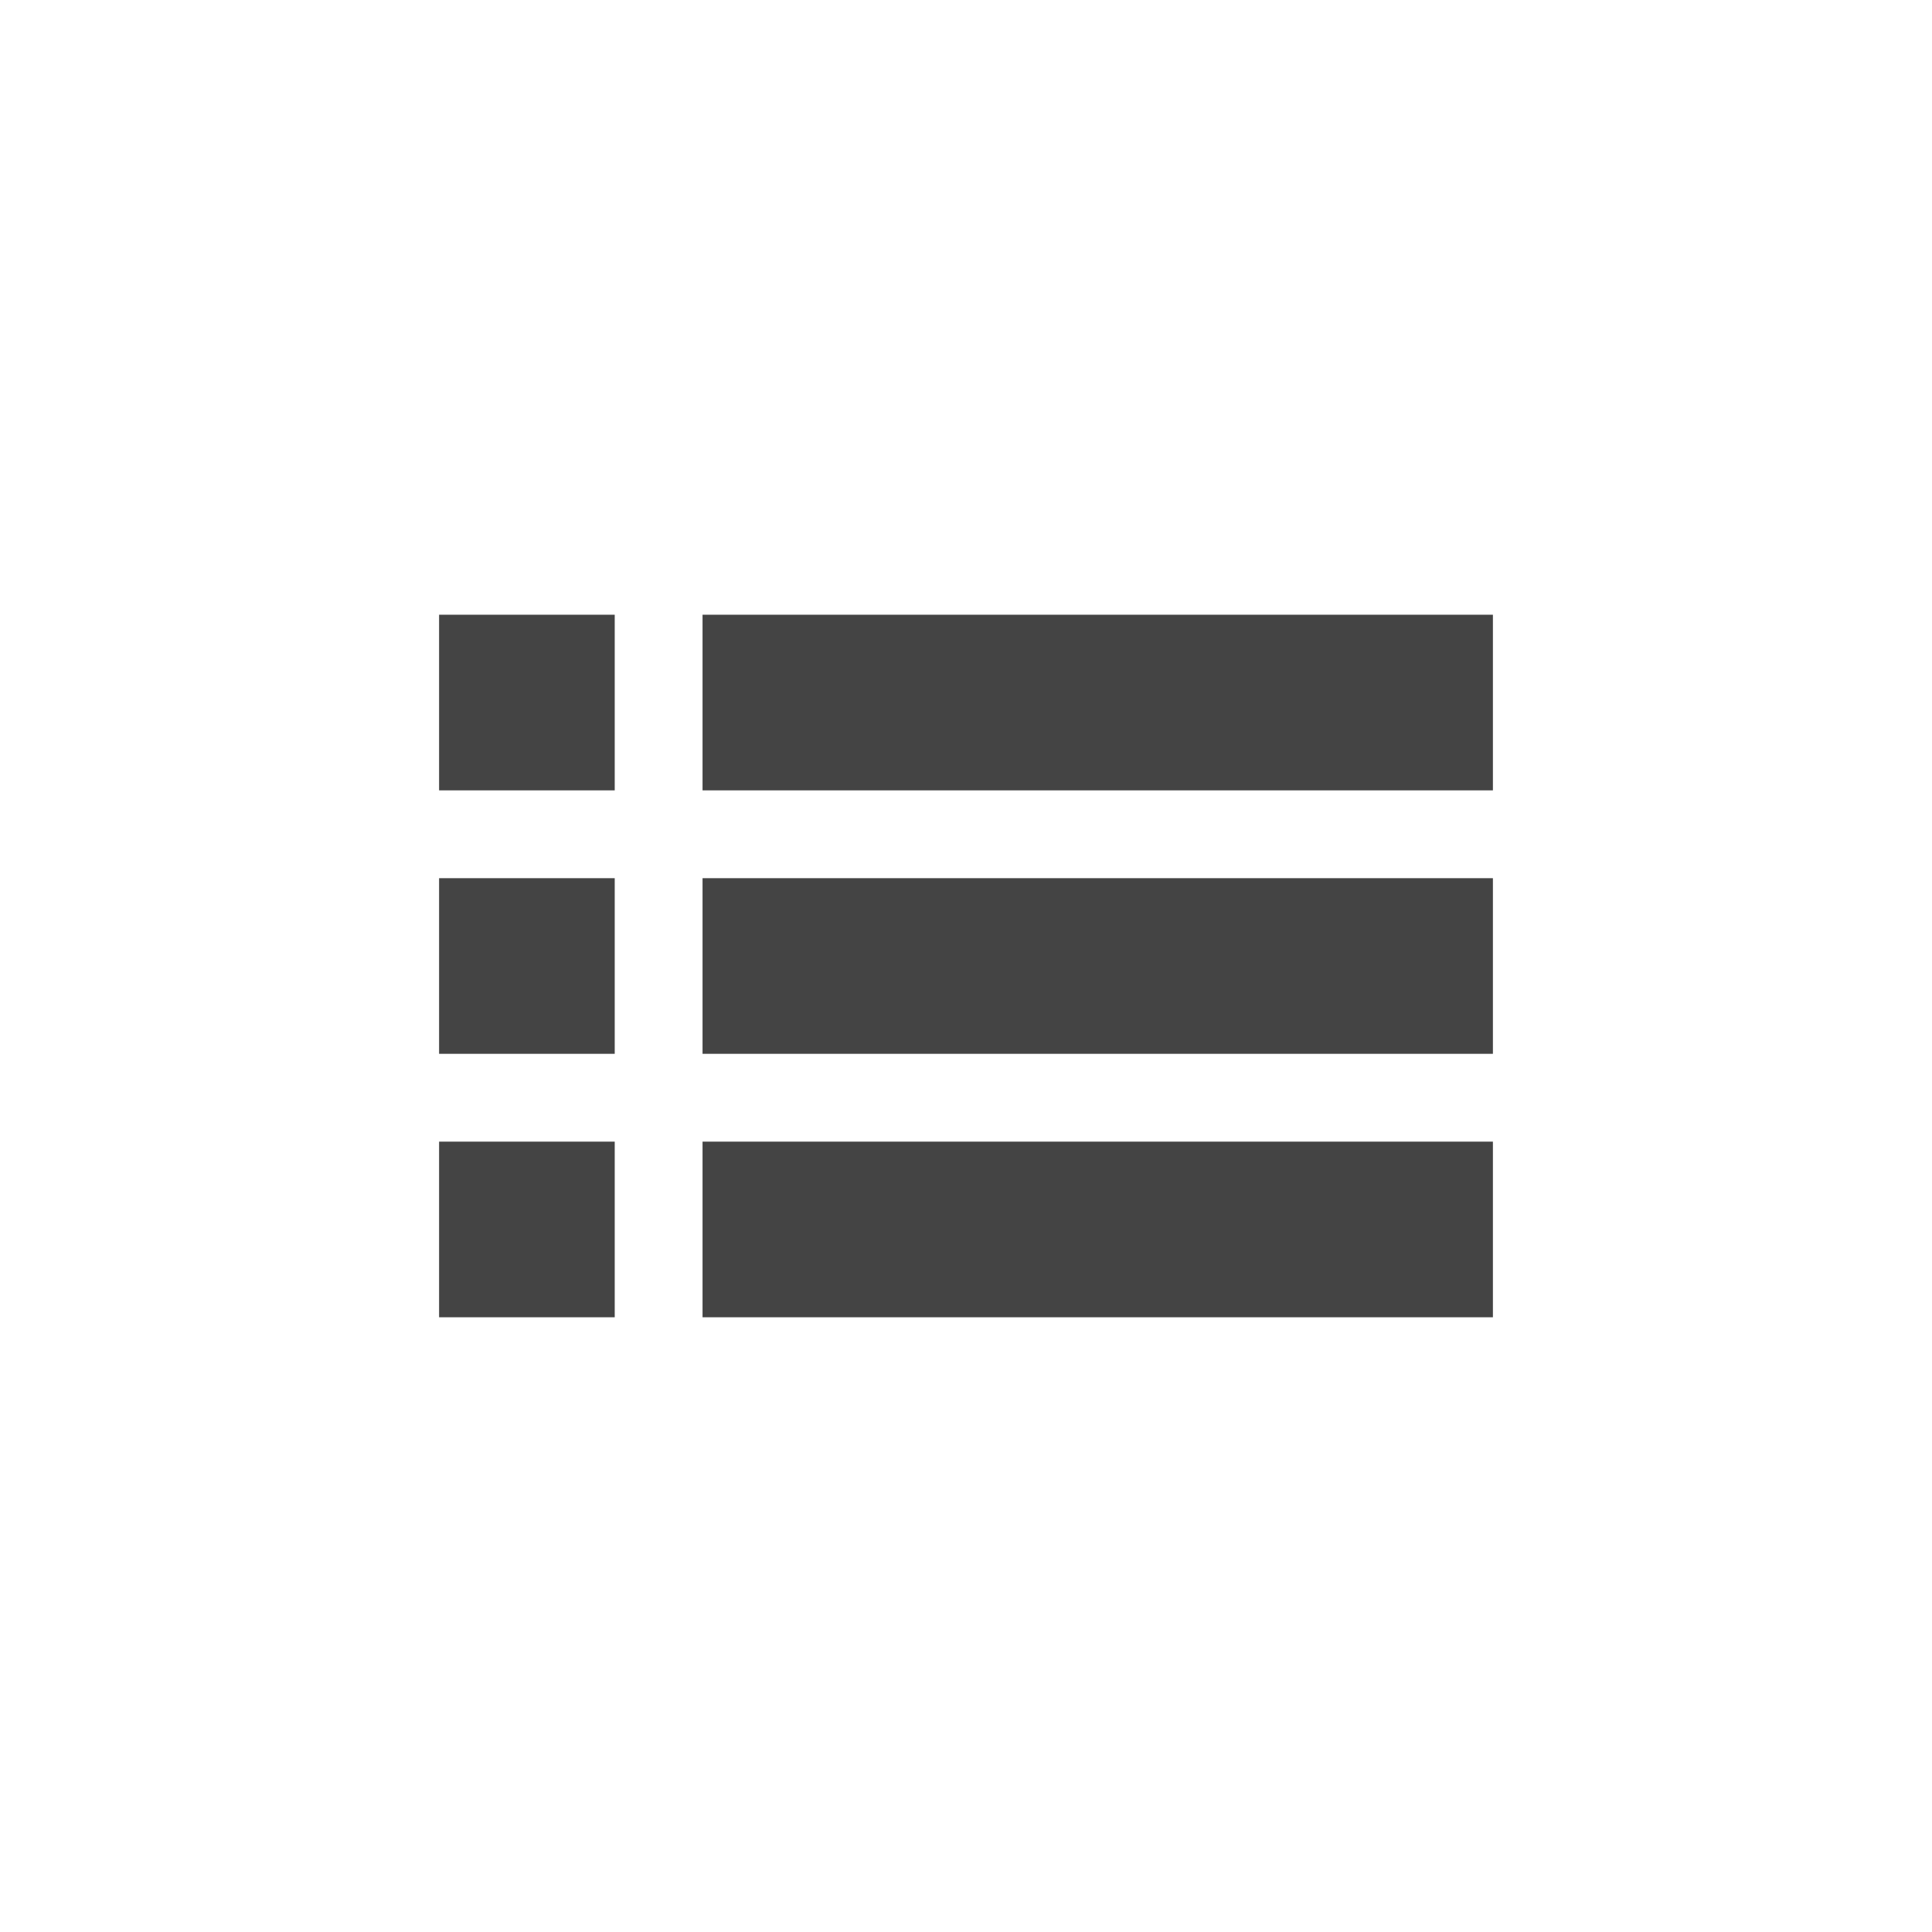
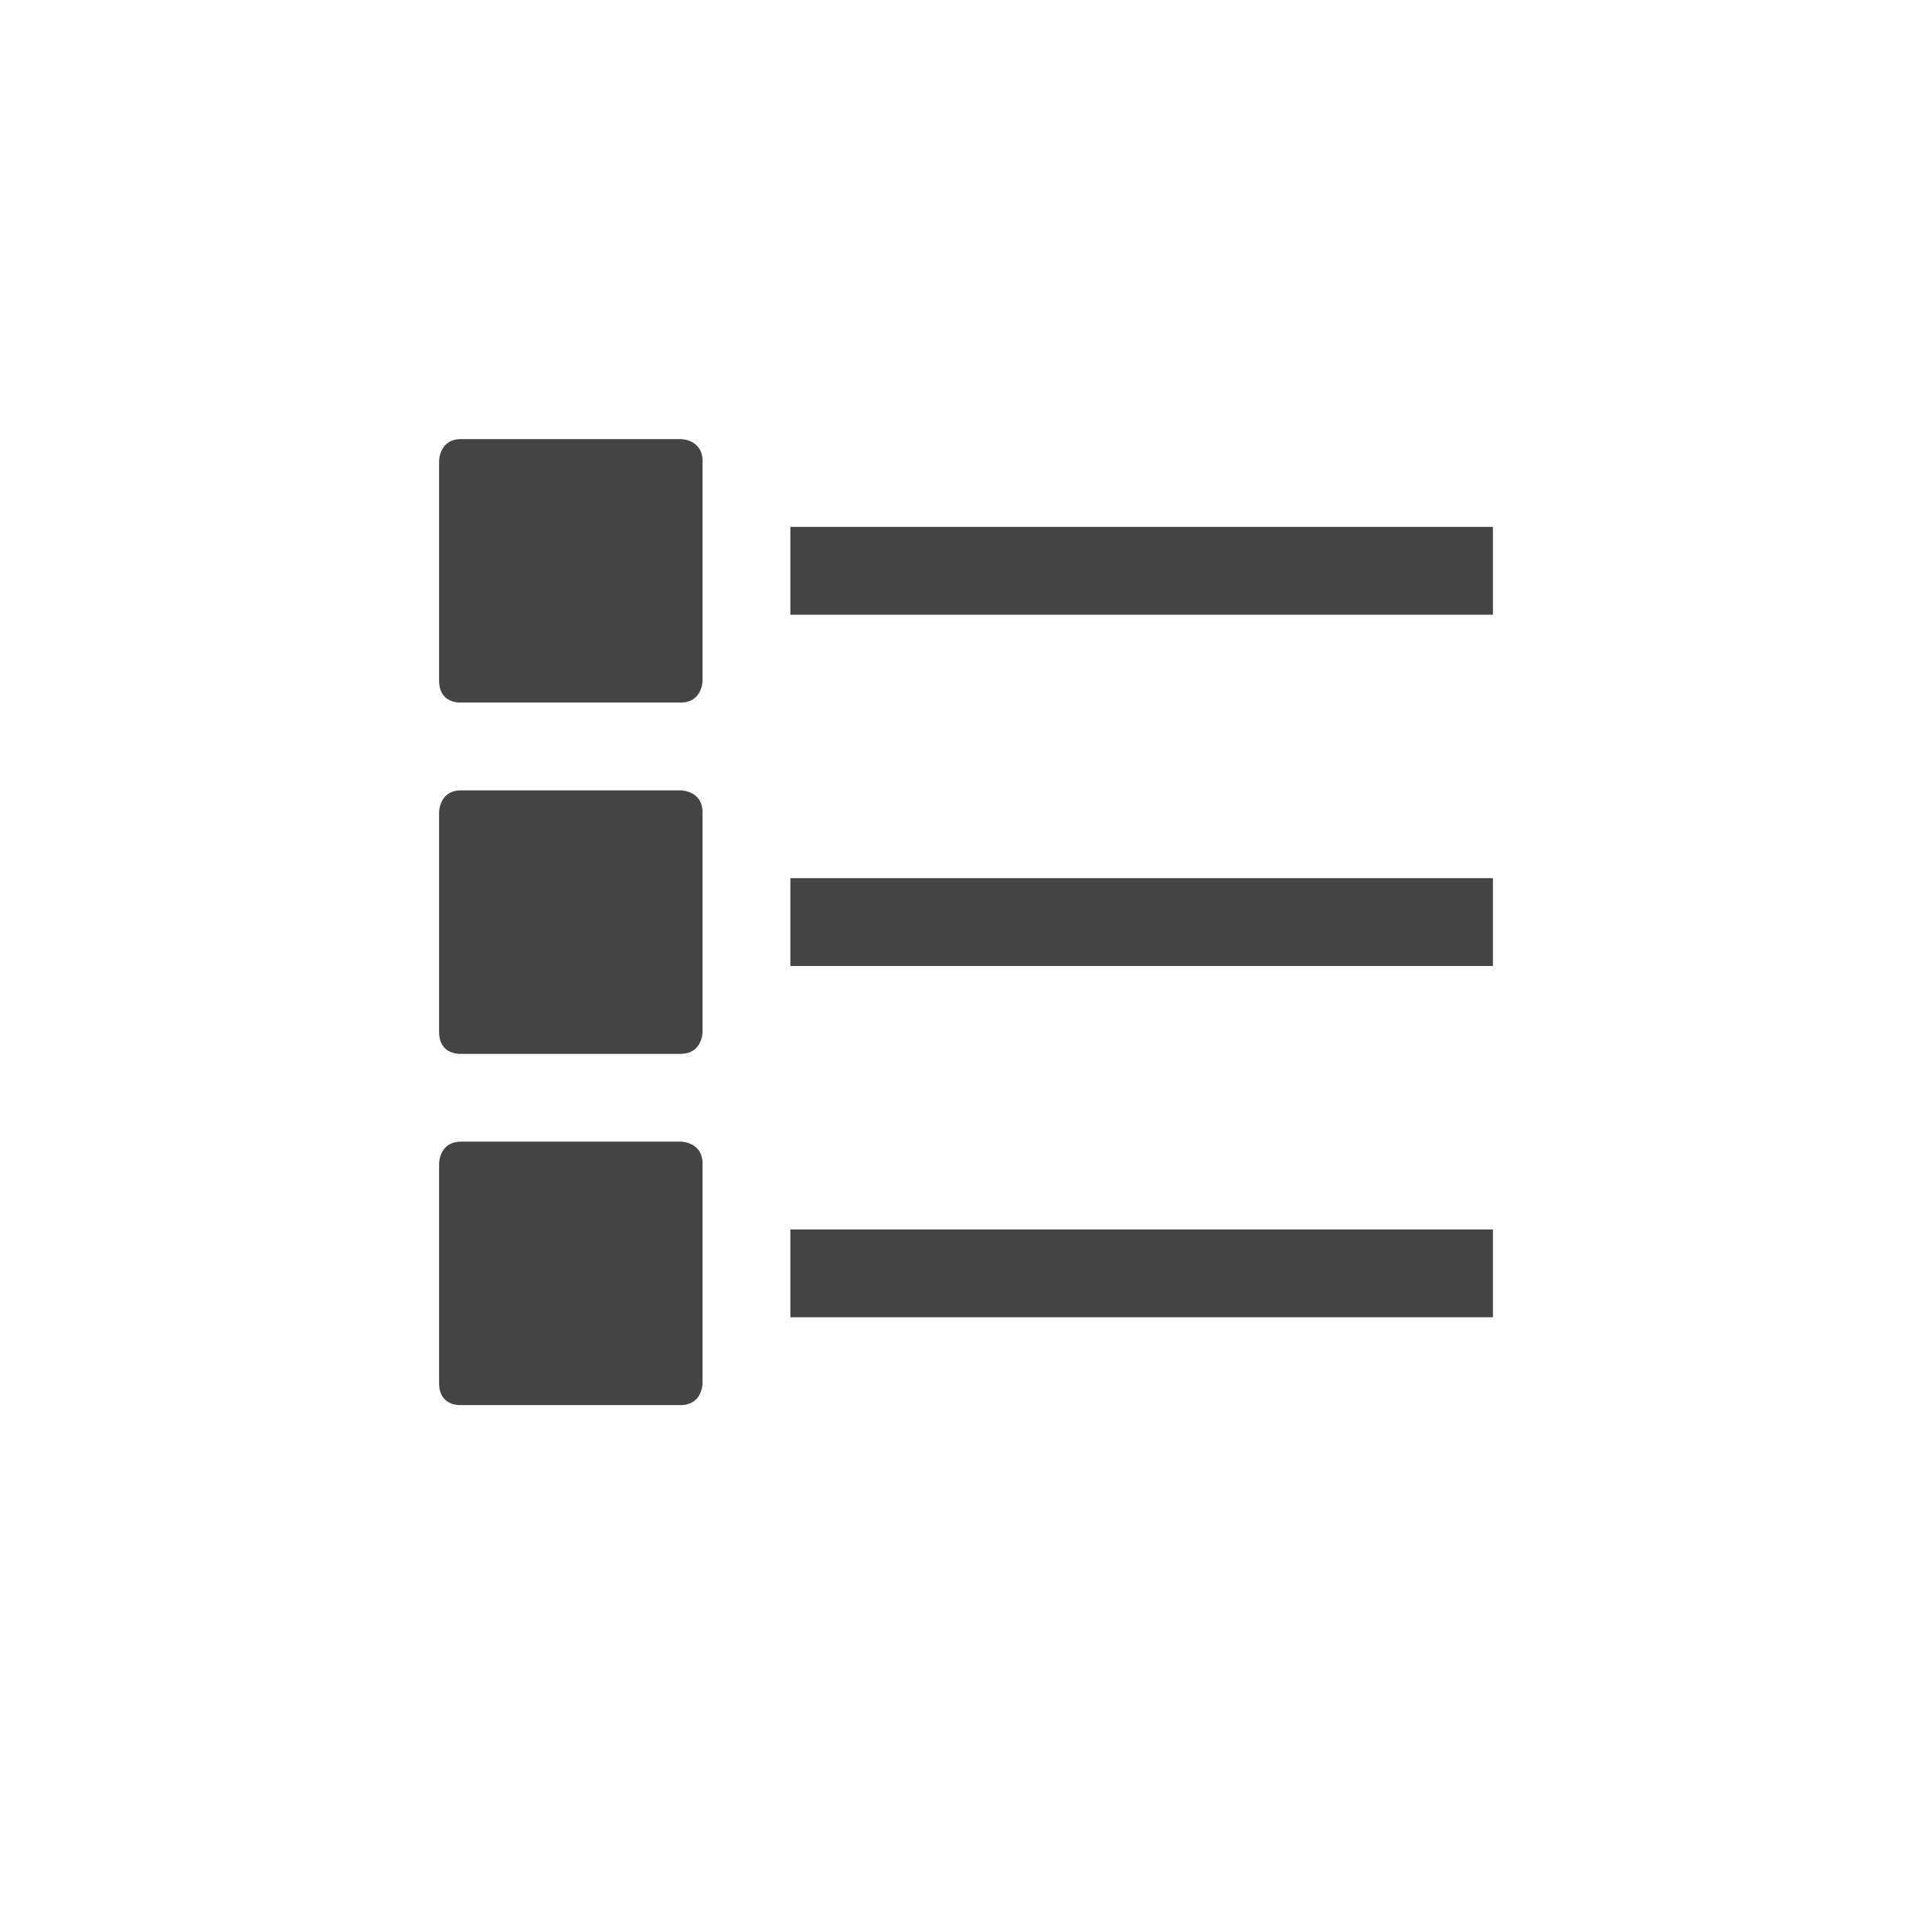
<svg xmlns="http://www.w3.org/2000/svg" width="22" height="22" version="1.1">
  <defs>
    <style id="current-color-scheme" type="text/css">
   .ColorScheme-Text { color:#444444; } .ColorScheme-Highlight { color:#4285f4; } .ColorScheme-NeutralText { color:#ff9800; } .ColorScheme-PositiveText { color:#4caf50; } .ColorScheme-NegativeText { color:#f44336; }
  </style>
  </defs>
  <g transform="translate(3,3)">
-     <path style="fill:currentColor" class="ColorScheme-Text" d="M 2,4 V 6 H 4 V 4 Z M 5,4 V 6 H 14 V 4 Z M 2,7 V 9 H 4 V 7 Z M 5,7 V 9 H 14 V 7 Z M 2,10 V 12 H 4 V 10 Z M 5,10 V 12 H 14 V 10 Z" />
+     <path style="fill:currentColor" class="ColorScheme-Text" d="M 2.25 2 C 2 2 2 2.25 2 2.25 L 2 4.75 C 2 5.02 2.25 5 2.25 5 L 4.75 5 C 5 5 5 4.75 5 4.75 L 5 2.25 C 5 2 4.75 2 4.75 2 L 2.25 2 z M 6 3 L 6 4 L 14 4 L 14 3 L 6 3 z M 2.25 6 C 2 6 2 6.25 2 6.25 L 2 8.75 C 2 9.02 2.25 9 2.25 9 L 4.75 9 C 5 9 5 8.75 5 8.75 L 5 6.25 C 5 6 4.75 6 4.75 6 L 2.25 6 z M 6 7 L 6 8 L 14 8 L 14 7 L 6 7 z M 2.25 10 C 2 10 2 10.25 2 10.25 L 2 12.75 C 2 13.02 2.25 13 2.25 13 L 4.75 13 C 5 13 5 12.75 5 12.75 L 5 10.25 C 5 10 4.75 10 4.75 10 L 2.25 10 z M 6 11 L 6 12 L 14 12 L 14 11 L 6 11 z" />
  </g>
</svg>
